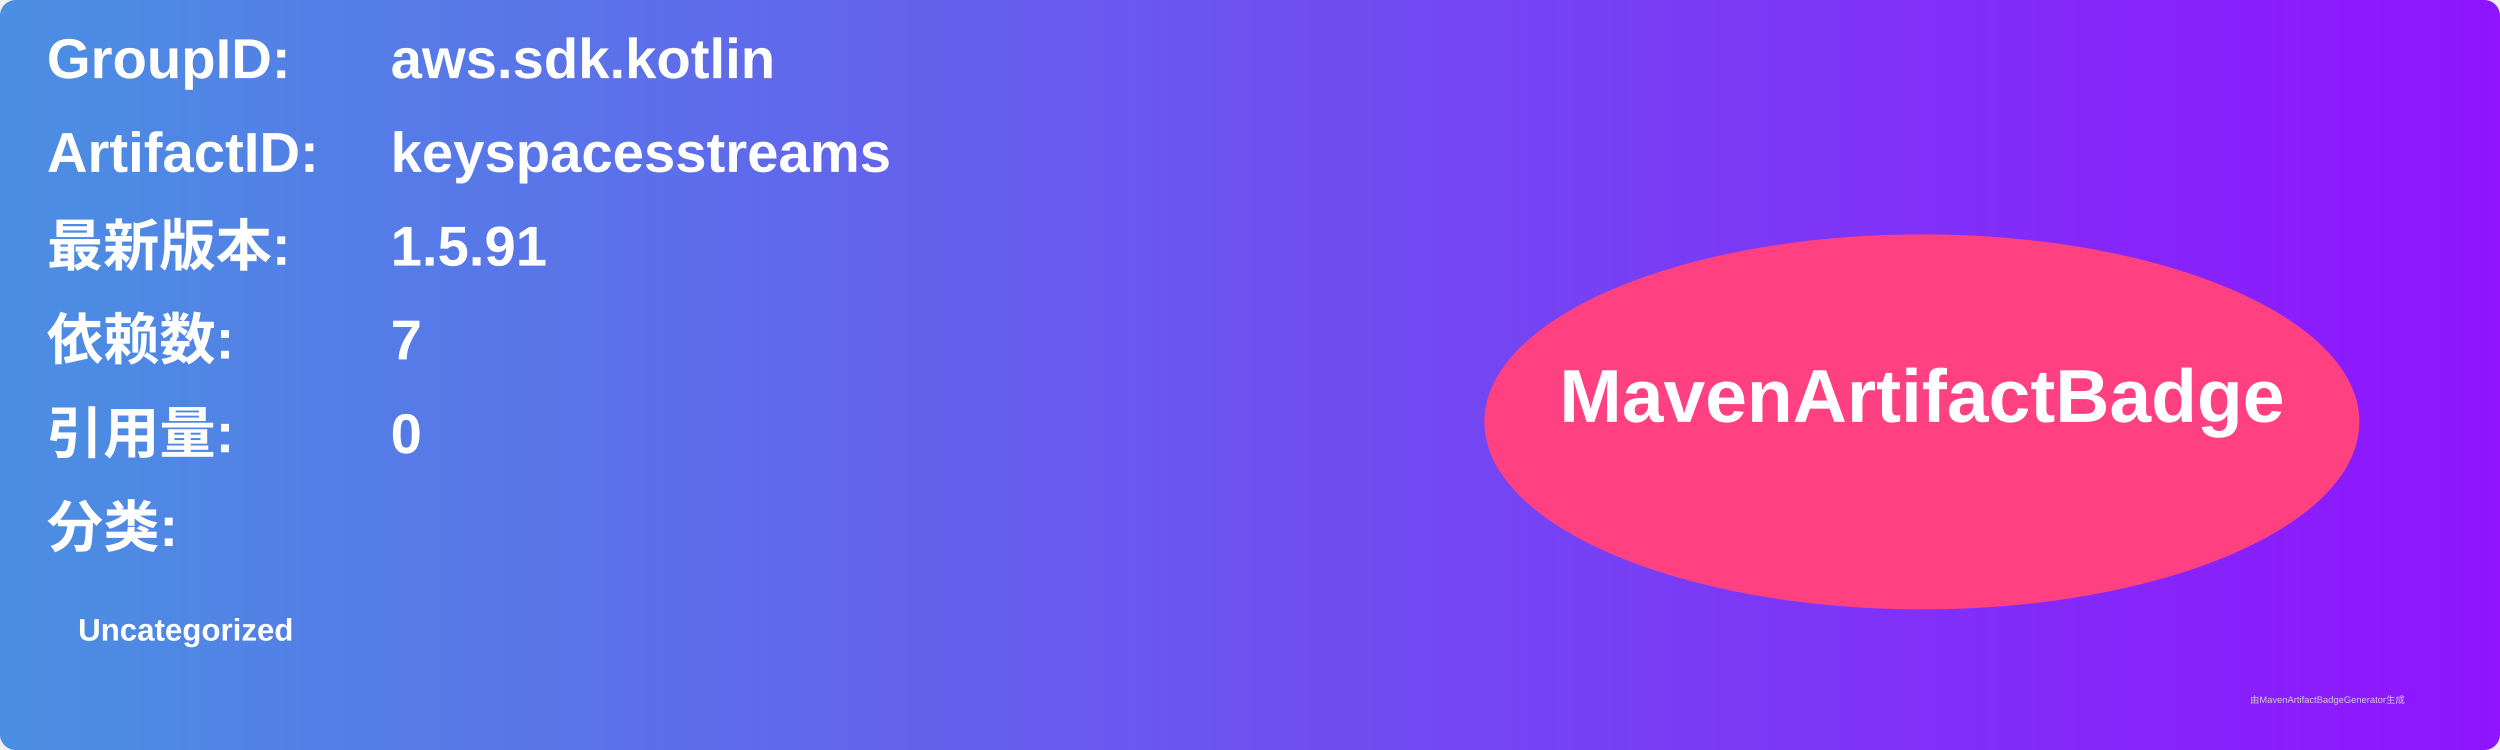
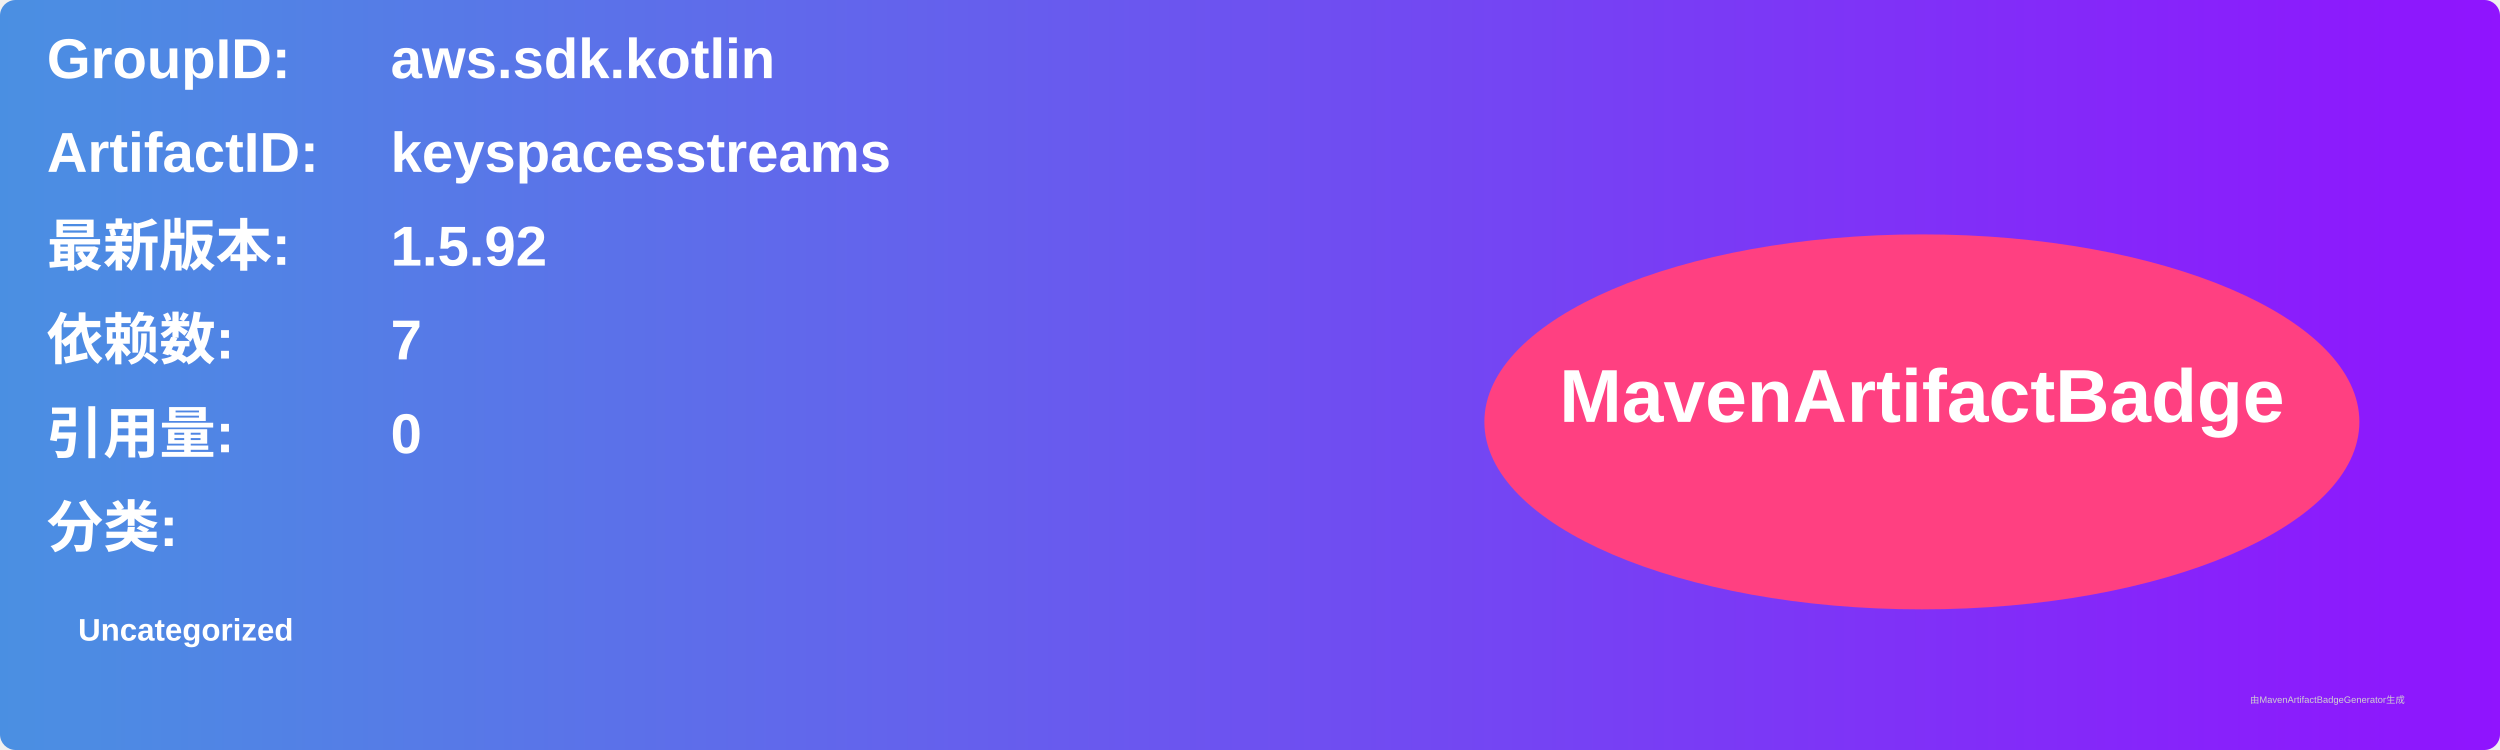
<svg xmlns="http://www.w3.org/2000/svg" width="800" height="240" viewBox="0 0 800 240">
  <linearGradient id="grad" x1="0%" y1="0%" x2="100%" y2="0%">
    <stop offset="0%" stop-color="#4a90e2" />
    <stop offset="100%" stop-color="#9013fe" />
  </linearGradient>
  <rect width="100%" height="100%" rx="5" ry="5" fill="url(#grad)" />
  <g transform="translate(15, 15)">
    <text x="0" y="10" font-family="Arial" font-size="18" fill="white" font-weight="bold" width="260">GroupID:</text>
    <text x="110" y="10" font-family="Arial" font-size="18" fill="white" font-weight="bold" width="460">aws.sdk.kotlin</text>
    <text x="0" y="40" font-family="Arial" font-size="18" fill="white" font-weight="bold" width="260">ArtifactID:</text>
    <text x="110" y="40" font-family="Arial" font-size="18" fill="white" font-weight="bold" width="460">keyspacesstreams</text>
    <text x="0" y="70" font-family="Arial" font-size="18" fill="white" font-weight="bold">最新版本:</text>
    <text x="110" y="70" font-family="Arial" font-size="18" fill="white" font-weight="bold">
-       <tspan font-weight="bold">1.5.91</tspan>
+       <tspan font-weight="bold">1.5.92</tspan>
    </text>
    <text x="0" y="100" font-family="Arial" font-size="18" fill="white" font-weight="bold">依赖数: </text>
    <text x="110" y="100" font-family="Arial" font-size="18" fill="white">
      <tspan font-weight="bold">7</tspan>
    </text>
    <text x="0" y="130" font-family="Arial" font-size="18" fill="white" font-weight="bold">引用量: </text>
    <text x="110" y="130" font-family="Arial" font-size="18" fill="white">
      <tspan font-weight="bold">0</tspan>
    </text>
    <text x="0" y="160" font-family="Arial" font-size="18" fill="white" font-weight="bold">分类:</text>
    <text x="10" y="190" font-family="Arial" font-size="10" fill="white">
      <tspan font-weight="bold">Uncategorized</tspan>
    </text>
    <ellipse cx="600" cy="120" rx="140" ry="60" fill="#ff4081" />
    <text x="600" y="120" text-anchor="middle" font-family="Arial" font-size="24" fill="white" font-weight="bold">MavenArtifactBadge</text>
  </g>
  <text x="720" y="225" font-family="Arial" font-size="3" fill="#d0d0d0">由MavenArtifactBadgeGenerator生成</text>
</svg>
